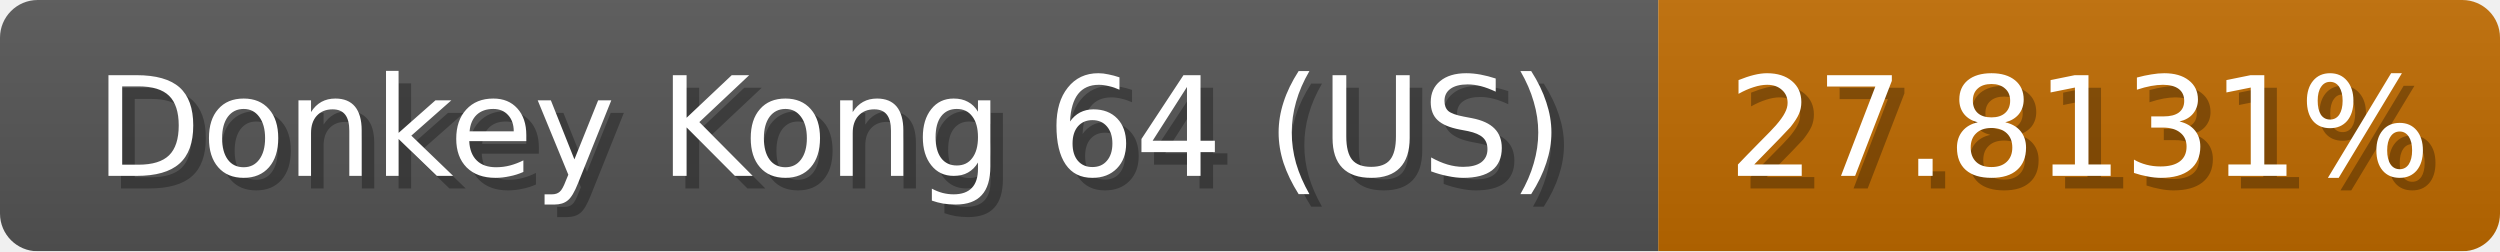
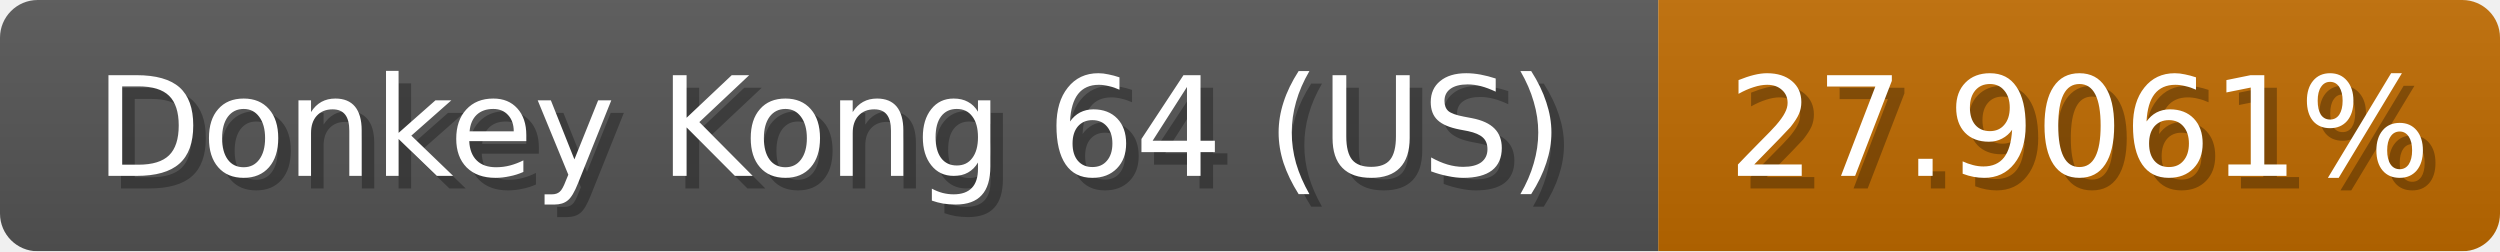
<svg xmlns="http://www.w3.org/2000/svg" width="199" height="20">
  <linearGradient id="b" x2="0" y2="100%">
    <stop offset="0" stop-color="#bbb" stop-opacity=".1" />
    <stop offset="1" stop-opacity=".1" />
  </linearGradient>
  <mask id="anybadge_1">
    <rect width="199" height="20" rx="3" fill="#fff" />
  </mask>
  <g mask="url(#anybadge_1)">
    <path fill="#555" d="M0 0h132v20H0z" />
    <path fill="#c06b00" d="M132 0h67v20H132z" />
    <path fill="url(#b)" d="M0 0h199v20H0z" />
  </g>
  <g fill="#fff" text-anchor="middle" font-family="DejaVu Sans,Verdana,Geneva,sans-serif" font-size="11">
    <text x="67.0" y="15" fill="#010101" fill-opacity=".3">Donkey Kong 64 (US)</text>
    <text x="66.0" y="14">Donkey Kong 64 (US)</text>
  </g>
  <g fill="#fff" text-anchor="middle" font-family="DejaVu Sans,Verdana,Geneva,sans-serif" font-size="11">
-     <text x="166.5" y="15" fill="#010101" fill-opacity=".3">27.8131%</text>
-     <text x="165.5" y="14">27.8131%</text>
+     <text x="166.5" y="15" fill="#010101" fill-opacity=".3">27.9061%</text>
+     <text x="165.5" y="14">27.9061%</text>
  </g>
</svg>
